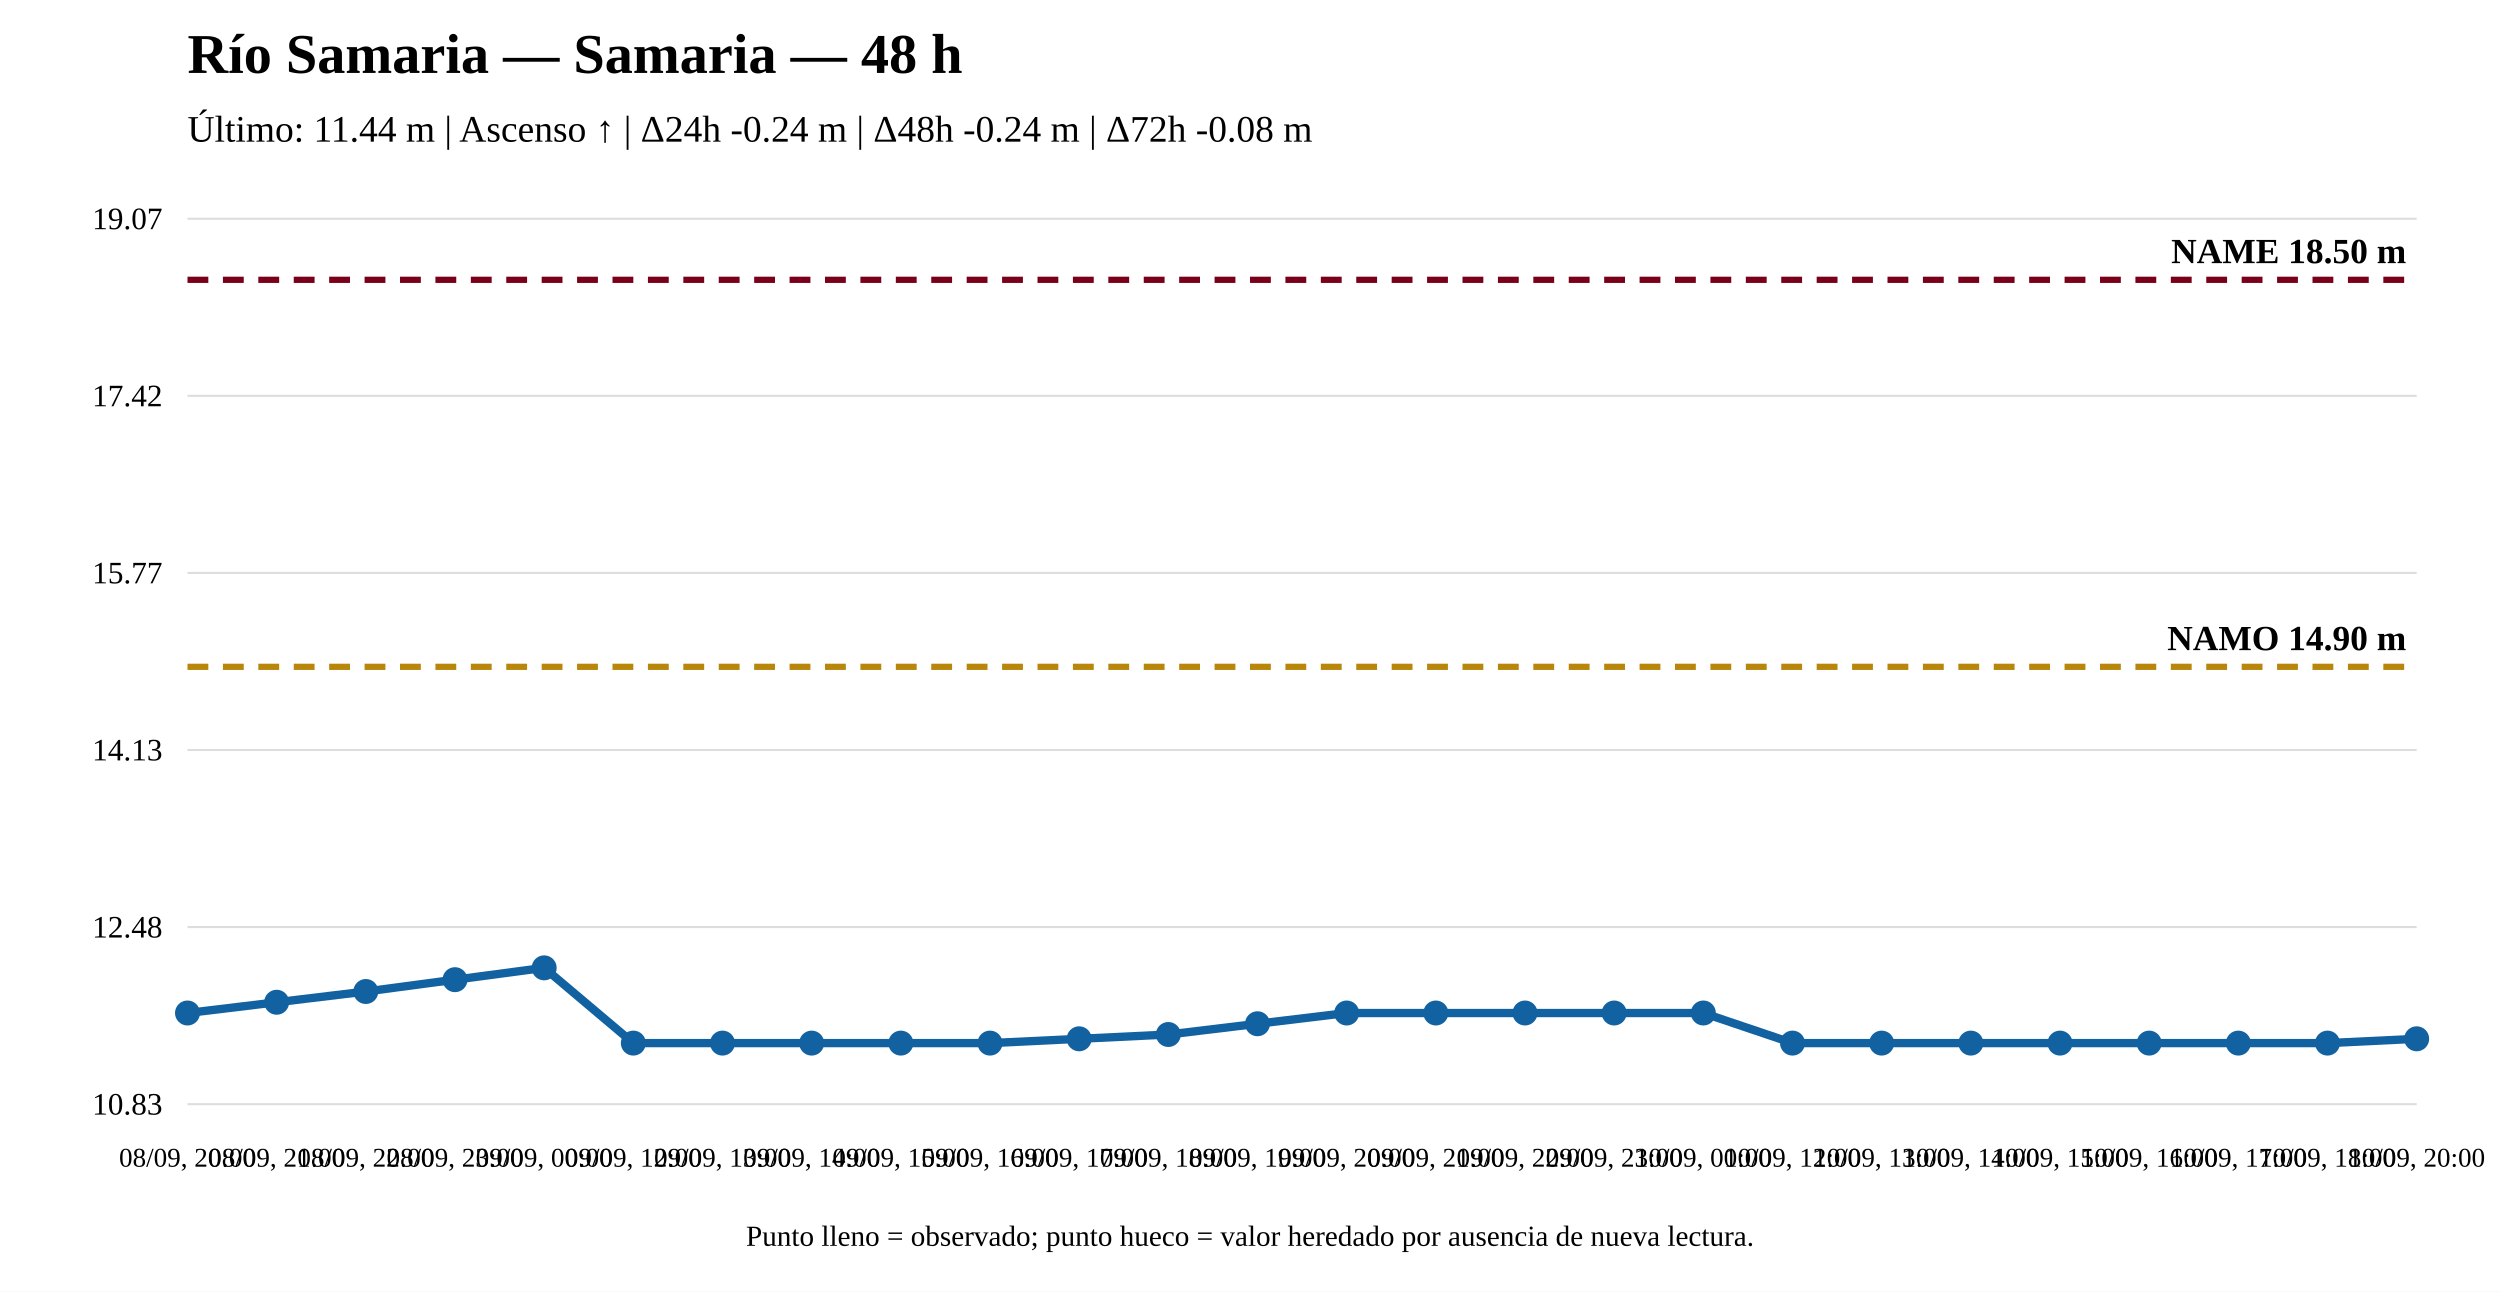
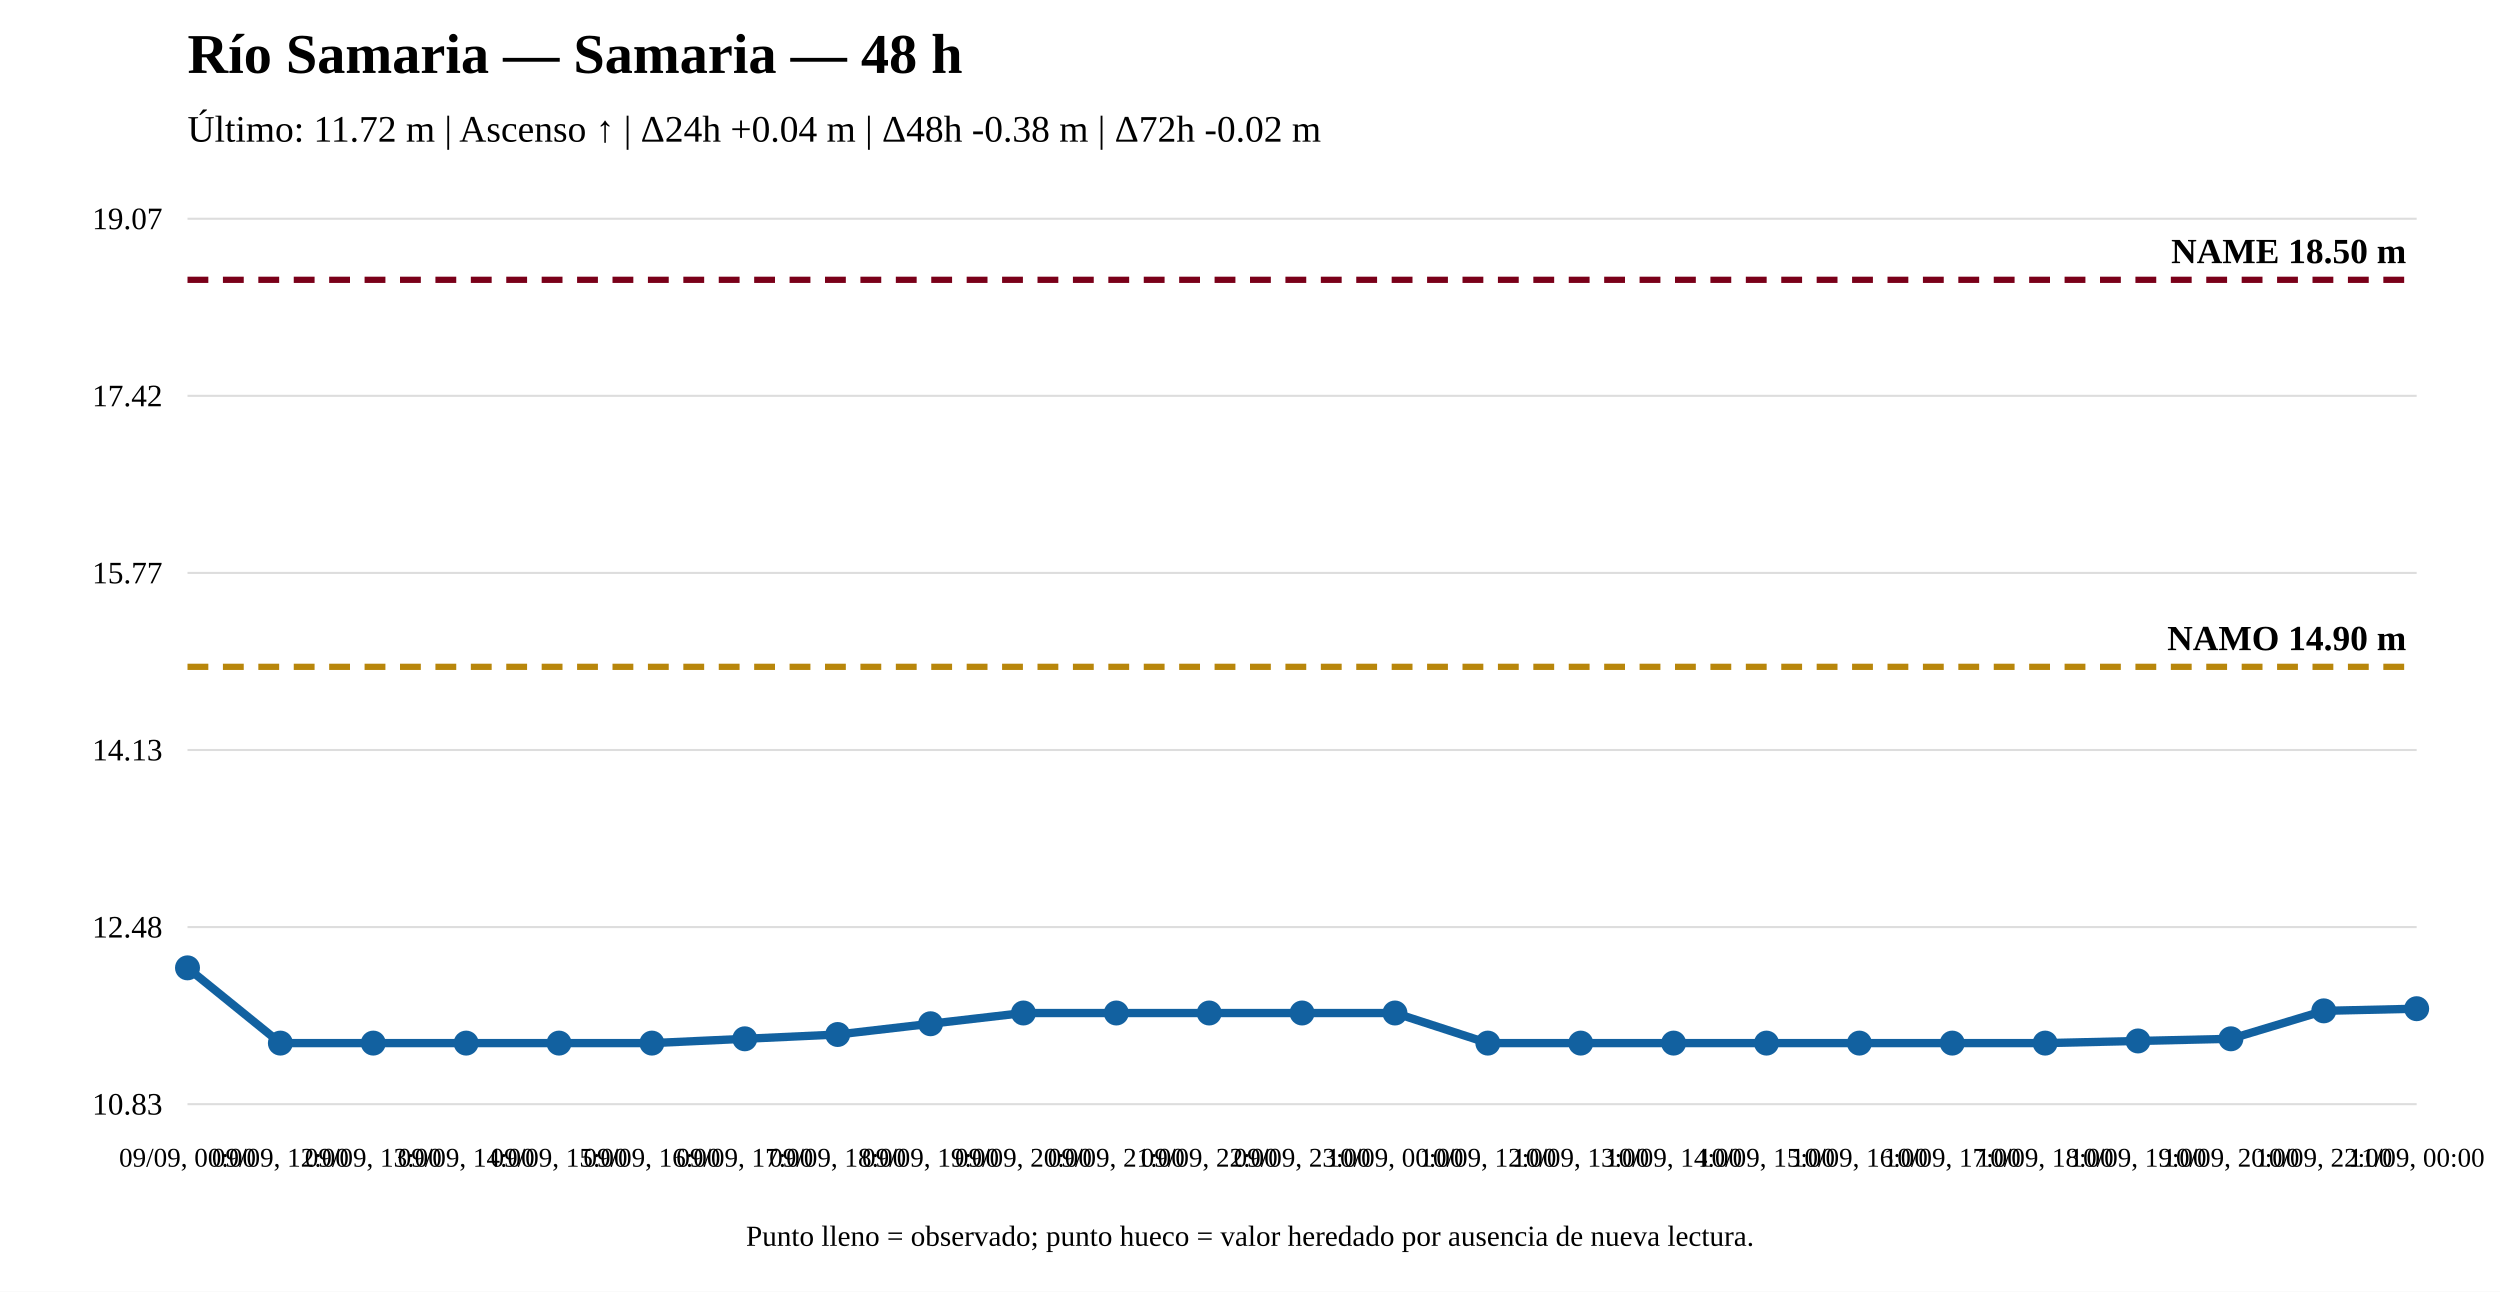
<svg xmlns="http://www.w3.org/2000/svg" width="1200" height="620" viewBox="0 0 1200 620">
  <rect width="100%" height="100%" fill="white" />
  <text x="90" y="35" font-size="27" font-weight="bold">Río Samaria — Samaria — 48 h</text>
-   <text x="90" y="68" font-size="18">Último: 11.44 m | Ascenso ↑ | Δ24h -0.24 m | Δ48h -0.24 m | Δ72h -0.08 m</text>
+   <text x="90" y="68" font-size="18">Último: 11.72 m | Ascenso ↑ | Δ24h +0.04 m | Δ48h -0.38 m | Δ72h -0.02 m</text>
  <line x1="90" y1="530" x2="1160" y2="530" stroke="#ddd" />
  <line x1="90" y1="445" x2="1160" y2="445" stroke="#ddd" />
  <line x1="90" y1="360" x2="1160" y2="360" stroke="#ddd" />
  <line x1="90" y1="275" x2="1160" y2="275" stroke="#ddd" />
  <line x1="90" y1="190" x2="1160" y2="190" stroke="#ddd" />
  <line x1="90" y1="105" x2="1160" y2="105" stroke="#ddd" />
  <text x="78" y="535" text-anchor="end" font-size="15">10.83</text>
  <text x="78" y="450" text-anchor="end" font-size="15">12.48</text>
  <text x="78" y="365" text-anchor="end" font-size="15">14.13</text>
  <text x="78" y="280" text-anchor="end" font-size="15">15.77</text>
  <text x="78" y="195" text-anchor="end" font-size="15">17.42</text>
  <text x="78" y="110" text-anchor="end" font-size="15">19.07</text>
  <line x1="90" y1="320.08" x2="1160" y2="320.08" stroke="#b8860b" stroke-width="3" stroke-dasharray="10 7" />
  <text x="1155" y="312.08" text-anchor="end" font-size="17" font-weight="bold">NAMO 14.90 m</text>
  <line x1="90" y1="134.31" x2="1160" y2="134.31" stroke="#7a0019" stroke-width="3" stroke-dasharray="10 7" />
  <text x="1155" y="126.31" text-anchor="end" font-size="17" font-weight="bold">NAME 18.50 m</text>
-   <polyline fill="none" stroke="#1261a0" stroke-width="4" points="90,486.241 132.8,481.081 175.6,475.92 218.4,470.244 261.2,464.568 304,500.69 346.8,500.69 389.6,500.69 432.4,500.69 475.2,500.69 518,498.626 560.8,496.561 603.6,491.401 646.4,486.241 689.2,486.241 732,486.241 774.8,486.241 817.6,486.241 860.4,500.69 903.2,500.69 946,500.69 988.8,500.69 1031.6,500.69 1074.4,500.69 1117.2,500.69 1160,498.626" />
-   <circle cx="90" cy="486.241" r="5" fill="#1261a0" stroke="#1261a0" stroke-width="2" />
-   <circle cx="132.8" cy="481.081" r="5" fill="#1261a0" stroke="#1261a0" stroke-width="2" />
-   <circle cx="175.6" cy="475.92" r="5" fill="#1261a0" stroke="#1261a0" stroke-width="2" />
-   <circle cx="218.4" cy="470.244" r="5" fill="#1261a0" stroke="#1261a0" stroke-width="2" />
-   <circle cx="261.2" cy="464.568" r="5" fill="#1261a0" stroke="#1261a0" stroke-width="2" />
-   <circle cx="304" cy="500.69" r="5" fill="#1261a0" stroke="#1261a0" stroke-width="2" />
-   <circle cx="346.8" cy="500.69" r="5" fill="#1261a0" stroke="#1261a0" stroke-width="2" />
-   <circle cx="389.6" cy="500.69" r="5" fill="#1261a0" stroke="#1261a0" stroke-width="2" />
-   <circle cx="432.4" cy="500.69" r="5" fill="#1261a0" stroke="#1261a0" stroke-width="2" />
-   <circle cx="475.2" cy="500.69" r="5" fill="#1261a0" stroke="#1261a0" stroke-width="2" />
-   <circle cx="518" cy="498.626" r="5" fill="#1261a0" stroke="#1261a0" stroke-width="2" />
-   <circle cx="560.8" cy="496.561" r="5" fill="#1261a0" stroke="#1261a0" stroke-width="2" />
-   <circle cx="603.6" cy="491.401" r="5" fill="#1261a0" stroke="#1261a0" stroke-width="2" />
-   <circle cx="646.4" cy="486.241" r="5" fill="#1261a0" stroke="#1261a0" stroke-width="2" />
-   <circle cx="689.2" cy="486.241" r="5" fill="#1261a0" stroke="#1261a0" stroke-width="2" />
-   <circle cx="732" cy="486.241" r="5" fill="#1261a0" stroke="#1261a0" stroke-width="2" />
-   <circle cx="774.8" cy="486.241" r="5" fill="#1261a0" stroke="#1261a0" stroke-width="2" />
-   <circle cx="817.6" cy="486.241" r="5" fill="#1261a0" stroke="#1261a0" stroke-width="2" />
-   <circle cx="860.4" cy="500.69" r="5" fill="#1261a0" stroke="#1261a0" stroke-width="2" />
-   <circle cx="903.2" cy="500.69" r="5" fill="#1261a0" stroke="#1261a0" stroke-width="2" />
-   <circle cx="946" cy="500.69" r="5" fill="#1261a0" stroke="#1261a0" stroke-width="2" />
-   <circle cx="988.8" cy="500.69" r="5" fill="#1261a0" stroke="#1261a0" stroke-width="2" />
-   <circle cx="1031.6" cy="500.69" r="5" fill="#1261a0" stroke="#1261a0" stroke-width="2" />
-   <circle cx="1074.4" cy="500.69" r="5" fill="#1261a0" stroke="#1261a0" stroke-width="2" />
-   <circle cx="1117.2" cy="500.69" r="5" fill="#1261a0" stroke="#1261a0" stroke-width="2" />
-   <circle cx="1160" cy="498.626" r="5" fill="#1261a0" stroke="#1261a0" stroke-width="2" />
-   <text x="90" y="560" text-anchor="middle" font-size="13">08/09, 20:00</text>
-   <text x="132.8" y="560" text-anchor="middle" font-size="13">08/09, 21:00</text>
-   <text x="175.6" y="560" text-anchor="middle" font-size="13">08/09, 22:00</text>
-   <text x="218.4" y="560" text-anchor="middle" font-size="13">08/09, 23:00</text>
-   <text x="261.2" y="560" text-anchor="middle" font-size="13">09/09, 00:00</text>
-   <text x="304" y="560" text-anchor="middle" font-size="13">09/09, 12:00</text>
-   <text x="346.8" y="560" text-anchor="middle" font-size="13">09/09, 13:00</text>
-   <text x="389.6" y="560" text-anchor="middle" font-size="13">09/09, 14:00</text>
-   <text x="432.4" y="560" text-anchor="middle" font-size="13">09/09, 15:00</text>
-   <text x="475.2" y="560" text-anchor="middle" font-size="13">09/09, 16:00</text>
-   <text x="518" y="560" text-anchor="middle" font-size="13">09/09, 17:00</text>
-   <text x="560.8" y="560" text-anchor="middle" font-size="13">09/09, 18:00</text>
-   <text x="603.6" y="560" text-anchor="middle" font-size="13">09/09, 19:00</text>
-   <text x="646.4" y="560" text-anchor="middle" font-size="13">09/09, 20:00</text>
-   <text x="689.2" y="560" text-anchor="middle" font-size="13">09/09, 21:00</text>
-   <text x="732" y="560" text-anchor="middle" font-size="13">09/09, 22:00</text>
-   <text x="774.8" y="560" text-anchor="middle" font-size="13">09/09, 23:00</text>
-   <text x="817.6" y="560" text-anchor="middle" font-size="13">10/09, 00:00</text>
-   <text x="860.4" y="560" text-anchor="middle" font-size="13">10/09, 12:00</text>
-   <text x="903.2" y="560" text-anchor="middle" font-size="13">10/09, 13:00</text>
-   <text x="946" y="560" text-anchor="middle" font-size="13">10/09, 14:00</text>
-   <text x="988.8" y="560" text-anchor="middle" font-size="13">10/09, 15:00</text>
-   <text x="1031.6" y="560" text-anchor="middle" font-size="13">10/09, 16:00</text>
-   <text x="1074.4" y="560" text-anchor="middle" font-size="13">10/09, 17:00</text>
-   <text x="1117.2" y="560" text-anchor="middle" font-size="13">10/09, 18:00</text>
-   <text x="1160" y="560" text-anchor="middle" font-size="13">10/09, 20:00</text>
+   <polyline fill="none" stroke="#1261a0" stroke-width="4" points="90,464.568 134.583,500.69 179.167,500.69 223.75,500.69 268.333,500.69 312.917,500.69 357.5,498.626 402.083,496.561 446.667,491.401 491.25,486.241 535.833,486.241 580.417,486.241 625,486.241 669.583,486.241 714.167,500.69 758.75,500.69 803.333,500.69 847.917,500.69 892.5,500.69 937.083,500.69 981.667,500.69 1026.25,499.658 1070.833,498.626 1115.417,485.209 1160,484.177" />
+   <circle cx="90" cy="464.568" r="5" fill="#1261a0" stroke="#1261a0" stroke-width="2" />
+   <circle cx="134.583" cy="500.69" r="5" fill="#1261a0" stroke="#1261a0" stroke-width="2" />
+   <circle cx="179.167" cy="500.69" r="5" fill="#1261a0" stroke="#1261a0" stroke-width="2" />
+   <circle cx="223.75" cy="500.69" r="5" fill="#1261a0" stroke="#1261a0" stroke-width="2" />
+   <circle cx="268.333" cy="500.69" r="5" fill="#1261a0" stroke="#1261a0" stroke-width="2" />
+   <circle cx="312.917" cy="500.69" r="5" fill="#1261a0" stroke="#1261a0" stroke-width="2" />
+   <circle cx="357.5" cy="498.626" r="5" fill="#1261a0" stroke="#1261a0" stroke-width="2" />
+   <circle cx="402.083" cy="496.561" r="5" fill="#1261a0" stroke="#1261a0" stroke-width="2" />
+   <circle cx="446.667" cy="491.401" r="5" fill="#1261a0" stroke="#1261a0" stroke-width="2" />
+   <circle cx="491.25" cy="486.241" r="5" fill="#1261a0" stroke="#1261a0" stroke-width="2" />
+   <circle cx="535.833" cy="486.241" r="5" fill="#1261a0" stroke="#1261a0" stroke-width="2" />
+   <circle cx="580.417" cy="486.241" r="5" fill="#1261a0" stroke="#1261a0" stroke-width="2" />
+   <circle cx="625" cy="486.241" r="5" fill="#1261a0" stroke="#1261a0" stroke-width="2" />
+   <circle cx="669.583" cy="486.241" r="5" fill="#1261a0" stroke="#1261a0" stroke-width="2" />
+   <circle cx="714.167" cy="500.69" r="5" fill="#1261a0" stroke="#1261a0" stroke-width="2" />
+   <circle cx="758.75" cy="500.69" r="5" fill="#1261a0" stroke="#1261a0" stroke-width="2" />
+   <circle cx="803.333" cy="500.69" r="5" fill="#1261a0" stroke="#1261a0" stroke-width="2" />
+   <circle cx="847.917" cy="500.69" r="5" fill="#1261a0" stroke="#1261a0" stroke-width="2" />
+   <circle cx="892.5" cy="500.69" r="5" fill="#1261a0" stroke="#1261a0" stroke-width="2" />
+   <circle cx="937.083" cy="500.69" r="5" fill="#1261a0" stroke="#1261a0" stroke-width="2" />
+   <circle cx="981.667" cy="500.69" r="5" fill="#1261a0" stroke="#1261a0" stroke-width="2" />
+   <circle cx="1026.25" cy="499.658" r="5" fill="#1261a0" stroke="#1261a0" stroke-width="2" />
+   <circle cx="1070.833" cy="498.626" r="5" fill="#1261a0" stroke="#1261a0" stroke-width="2" />
+   <circle cx="1115.417" cy="485.209" r="5" fill="#1261a0" stroke="#1261a0" stroke-width="2" />
+   <circle cx="1160" cy="484.177" r="5" fill="#1261a0" stroke="#1261a0" stroke-width="2" />
+   <text x="90" y="560" text-anchor="middle" font-size="13">09/09, 00:00</text>
+   <text x="134.583" y="560" text-anchor="middle" font-size="13">09/09, 12:00</text>
+   <text x="179.167" y="560" text-anchor="middle" font-size="13">09/09, 13:00</text>
+   <text x="223.75" y="560" text-anchor="middle" font-size="13">09/09, 14:00</text>
+   <text x="268.333" y="560" text-anchor="middle" font-size="13">09/09, 15:00</text>
+   <text x="312.917" y="560" text-anchor="middle" font-size="13">09/09, 16:00</text>
+   <text x="357.5" y="560" text-anchor="middle" font-size="13">09/09, 17:00</text>
+   <text x="402.083" y="560" text-anchor="middle" font-size="13">09/09, 18:00</text>
+   <text x="446.667" y="560" text-anchor="middle" font-size="13">09/09, 19:00</text>
+   <text x="491.25" y="560" text-anchor="middle" font-size="13">09/09, 20:00</text>
+   <text x="535.833" y="560" text-anchor="middle" font-size="13">09/09, 21:00</text>
+   <text x="580.417" y="560" text-anchor="middle" font-size="13">09/09, 22:00</text>
+   <text x="625" y="560" text-anchor="middle" font-size="13">09/09, 23:00</text>
+   <text x="669.583" y="560" text-anchor="middle" font-size="13">10/09, 00:00</text>
+   <text x="714.167" y="560" text-anchor="middle" font-size="13">10/09, 12:00</text>
+   <text x="758.75" y="560" text-anchor="middle" font-size="13">10/09, 13:00</text>
+   <text x="803.333" y="560" text-anchor="middle" font-size="13">10/09, 14:00</text>
+   <text x="847.917" y="560" text-anchor="middle" font-size="13">10/09, 15:00</text>
+   <text x="892.5" y="560" text-anchor="middle" font-size="13">10/09, 16:00</text>
+   <text x="937.083" y="560" text-anchor="middle" font-size="13">10/09, 17:00</text>
+   <text x="981.667" y="560" text-anchor="middle" font-size="13">10/09, 18:00</text>
+   <text x="1026.25" y="560" text-anchor="middle" font-size="13">10/09, 19:00</text>
+   <text x="1070.833" y="560" text-anchor="middle" font-size="13">10/09, 20:00</text>
+   <text x="1115.417" y="560" text-anchor="middle" font-size="13">10/09, 22:00</text>
+   <text x="1160" y="560" text-anchor="middle" font-size="13">11/09, 00:00</text>
  <text x="600" y="598" text-anchor="middle" font-size="14">Punto lleno = observado; punto hueco = valor heredado por ausencia de nueva lectura.</text>
</svg>
